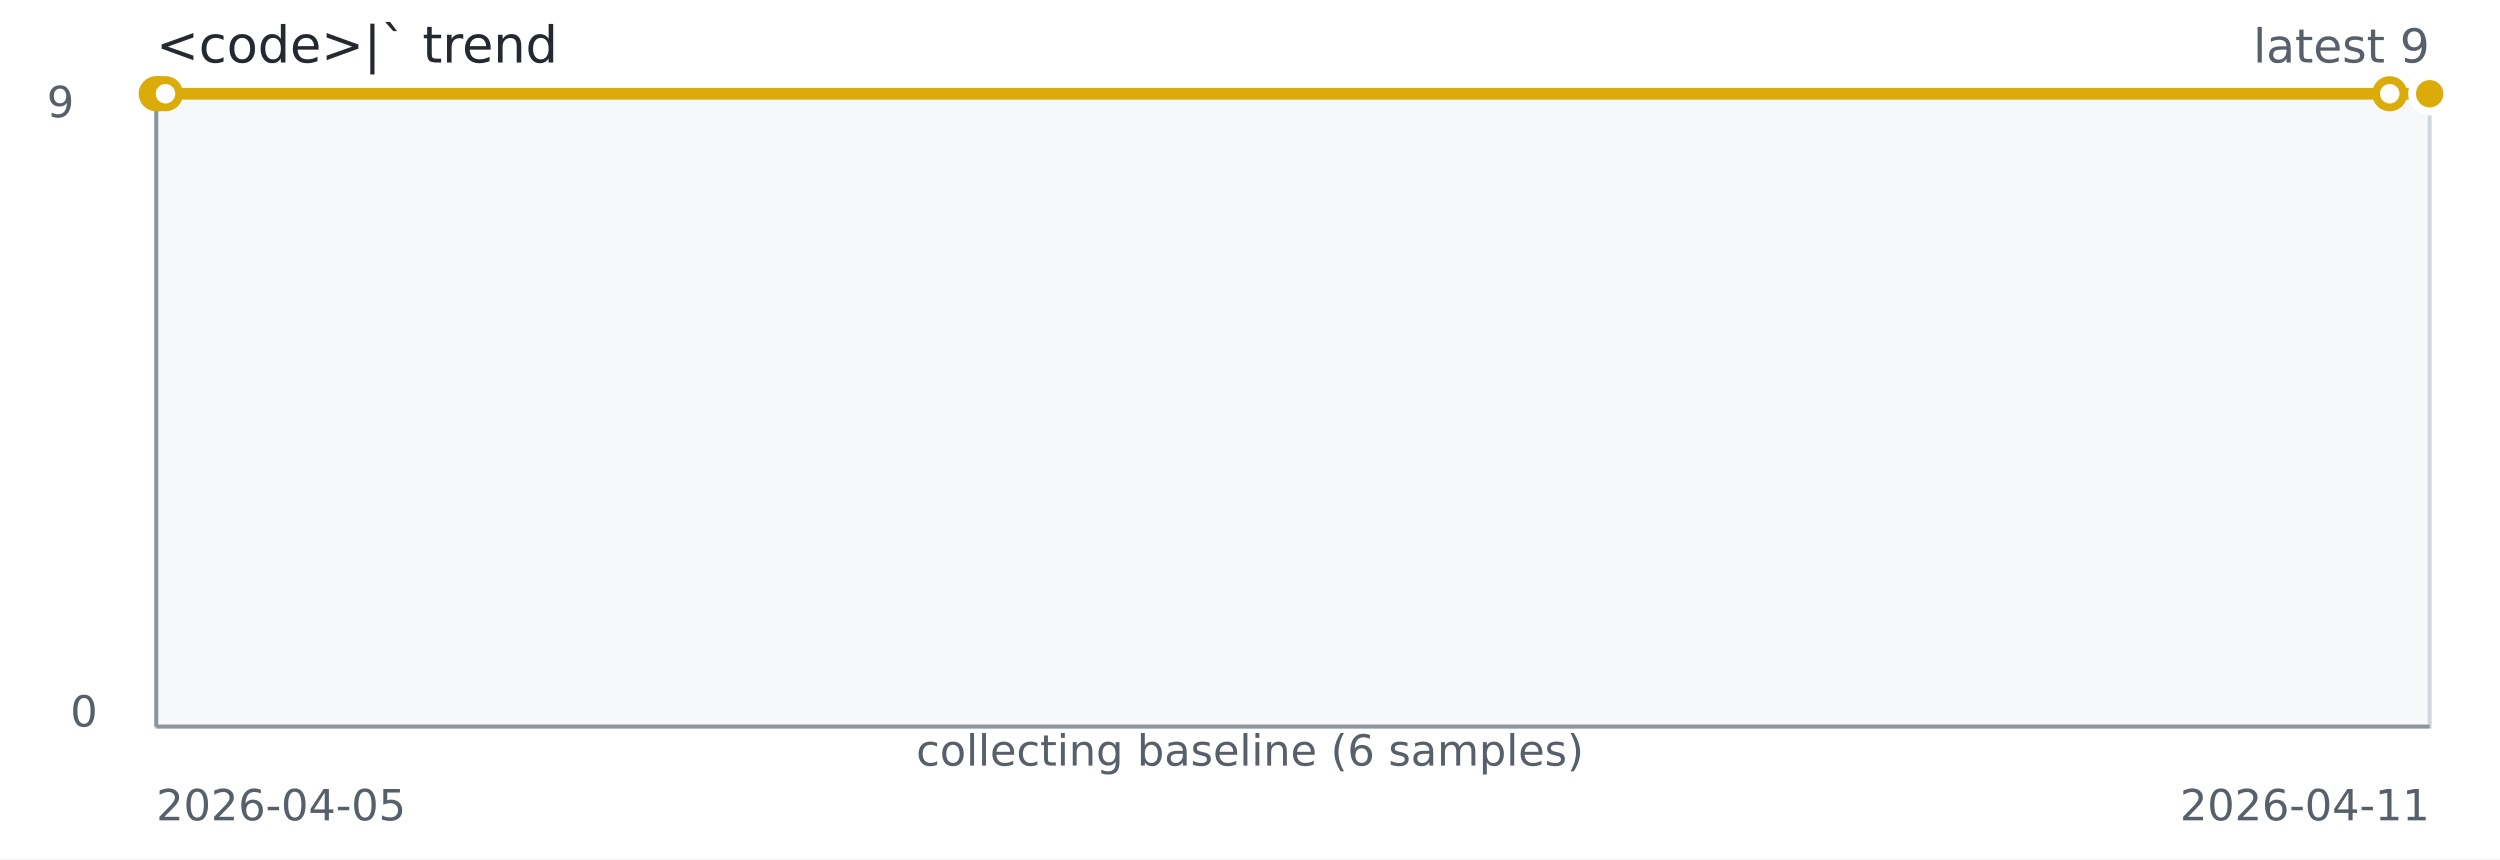
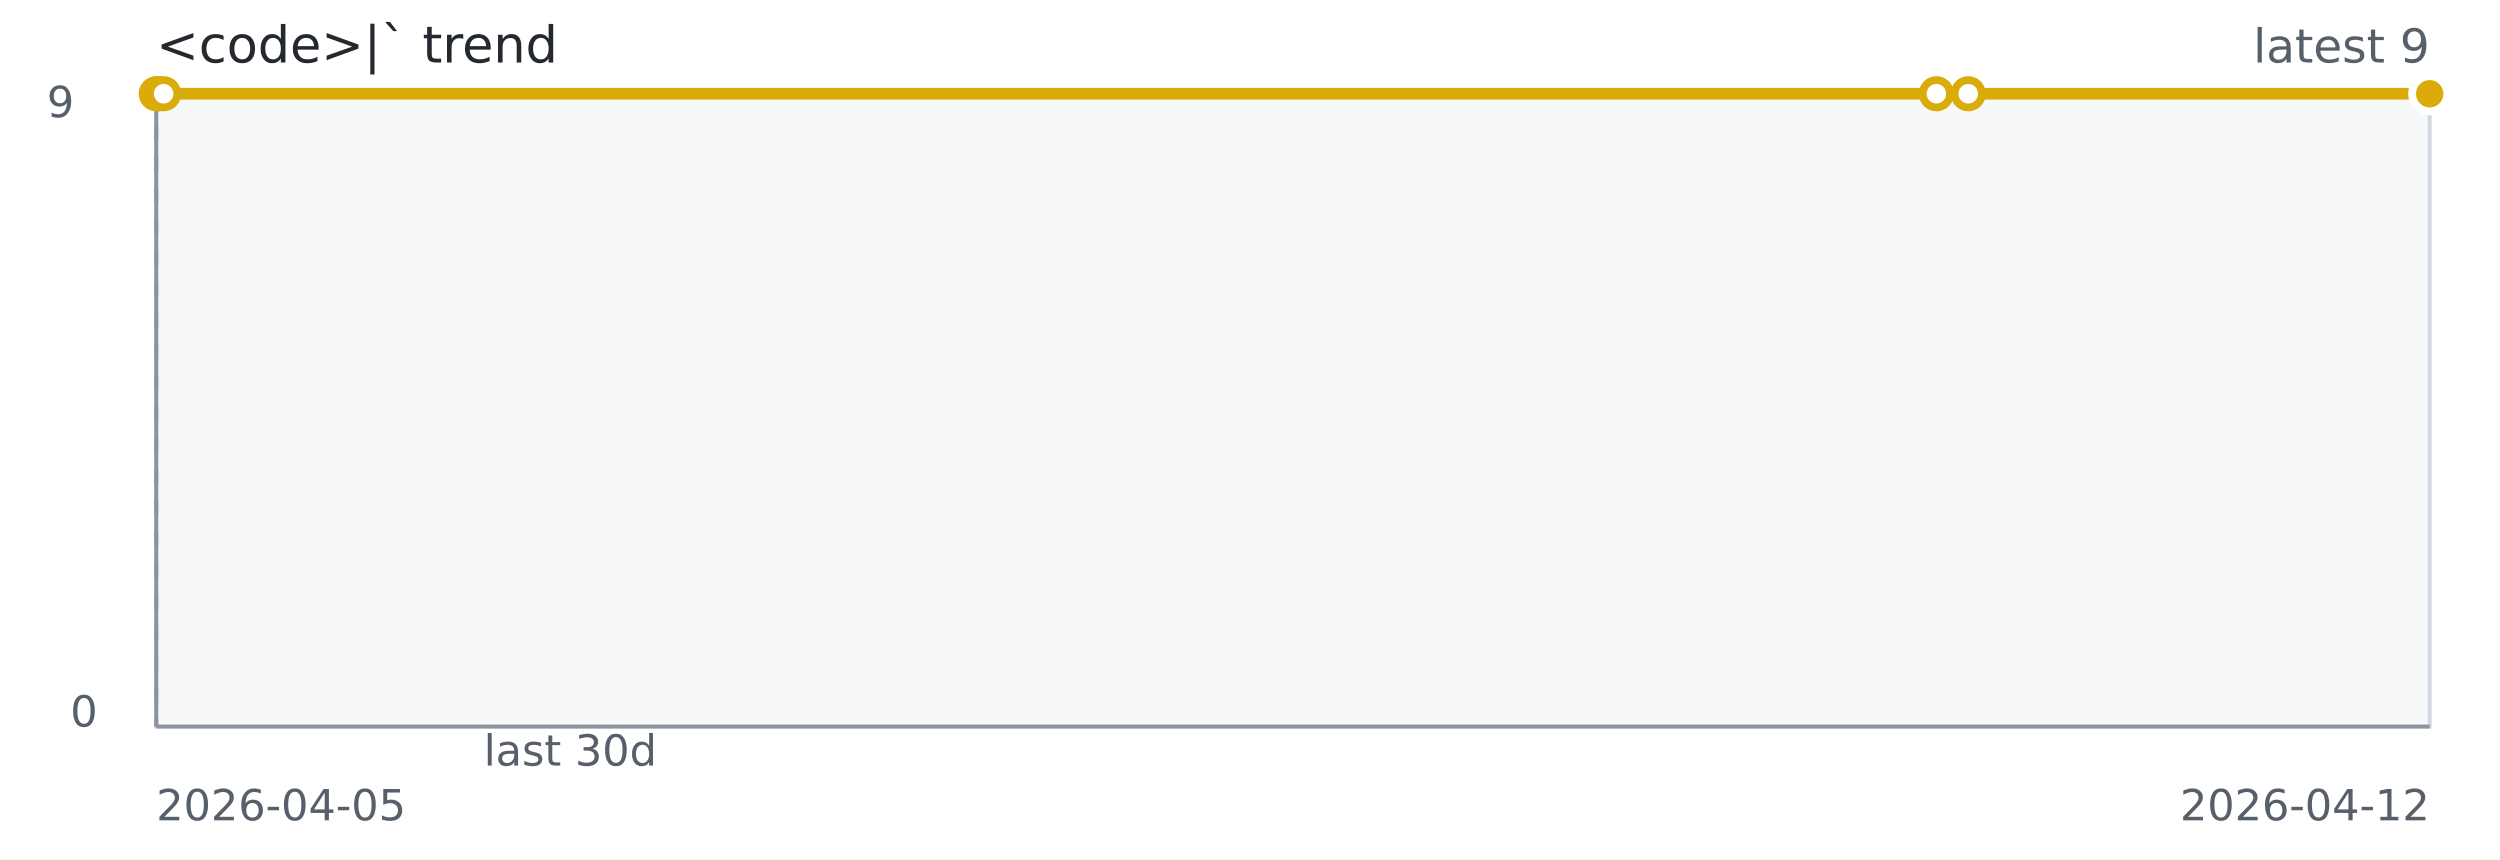
<svg xmlns="http://www.w3.org/2000/svg" width="640" height="220" role="img" aria-label="&lt;code&gt;|` trend">
  <rect width="640" height="220" fill="#ffffff" />
  <rect x="40" y="24" width="582" height="162" fill="#f6f8fa" stroke="#d0d7de" />
  <line x1="40" y1="186" x2="622" y2="186" stroke="#8c959f" stroke-width="1" />
  <line x1="40" y1="24" x2="40" y2="186" stroke="#8c959f" stroke-width="1" />
-   <path d="M 40.00 24.00 L 40.40 24.00 L 40.86 24.00 L 42.37 24.00 L 611.78 24.00 L 622.00 24.00" fill="none" stroke="#dbab09" stroke-width="3" />
+   <line x1="40.00" y1="24" x2="40.00" y2="186" stroke="#8c959f" stroke-dasharray="4 4" />
+   <path d="M 40.00 24.00 L 40.32 24.00 L 40.69 24.00 L 41.89 24.00 L 495.72 24.00 L 503.87 24.00 L 622.00 24.00" fill="none" stroke="#dbab09" stroke-width="3" />
  <circle cx="40.00" cy="24.00" r="3.5" fill="#ffffff" stroke="#dbab09" stroke-width="2" />
-   <circle cx="40.40" cy="24.00" r="3.5" fill="#ffffff" stroke="#dbab09" stroke-width="2" />
-   <circle cx="40.86" cy="24.00" r="3.5" fill="#ffffff" stroke="#dbab09" stroke-width="2" />
-   <circle cx="42.37" cy="24.00" r="3.5" fill="#ffffff" stroke="#dbab09" stroke-width="2" />
-   <circle cx="611.78" cy="24.00" r="3.5" fill="#ffffff" stroke="#dbab09" stroke-width="2" />
+   <circle cx="40.32" cy="24.00" r="3.5" fill="#ffffff" stroke="#dbab09" stroke-width="2" />
+   <circle cx="40.69" cy="24.00" r="3.5" fill="#ffffff" stroke="#dbab09" stroke-width="2" />
+   <circle cx="41.89" cy="24.00" r="3.5" fill="#ffffff" stroke="#dbab09" stroke-width="2" />
+   <circle cx="495.72" cy="24.00" r="3.5" fill="#ffffff" stroke="#dbab09" stroke-width="2" />
+   <circle cx="503.87" cy="24.00" r="3.5" fill="#ffffff" stroke="#dbab09" stroke-width="2" />
  <circle cx="622.00" cy="24.00" r="3.5" fill="#ffffff" stroke="#dbab09" stroke-width="2" />
  <circle cx="622.00" cy="24.00" r="4.5" fill="#dbab09" stroke="#ffffff" stroke-width="2" />
  <text x="40" y="16" fill="#24292f" font-family="Verdana,Geneva,DejaVu Sans,sans-serif" font-size="13">&lt;code&gt;|` trend</text>
  <text x="622" y="16" text-anchor="end" fill="#57606a" font-family="Verdana,Geneva,DejaVu Sans,sans-serif" font-size="12">latest 9</text>
-   <text x="320.00" y="196" text-anchor="middle" fill="#57606a" font-family="Verdana,Geneva,DejaVu Sans,sans-serif" font-size="11">collecting baseline (6 samples)</text>
+   <text x="146.00" y="196" text-anchor="middle" fill="#57606a" font-family="Verdana,Geneva,DejaVu Sans,sans-serif" font-size="11">last 30d</text>
  <text x="40" y="210" fill="#57606a" font-family="Verdana,Geneva,DejaVu Sans,sans-serif" font-size="11">2026-04-05</text>
-   <text x="622" y="210" text-anchor="end" fill="#57606a" font-family="Verdana,Geneva,DejaVu Sans,sans-serif" font-size="11">2026-04-11</text>
+   <text x="622" y="210" text-anchor="end" fill="#57606a" font-family="Verdana,Geneva,DejaVu Sans,sans-serif" font-size="11">2026-04-12</text>
  <text x="12" y="30" fill="#57606a" font-family="Verdana,Geneva,DejaVu Sans,sans-serif" font-size="11">9</text>
  <text x="18" y="186" fill="#57606a" font-family="Verdana,Geneva,DejaVu Sans,sans-serif" font-size="11">0</text>
</svg>
